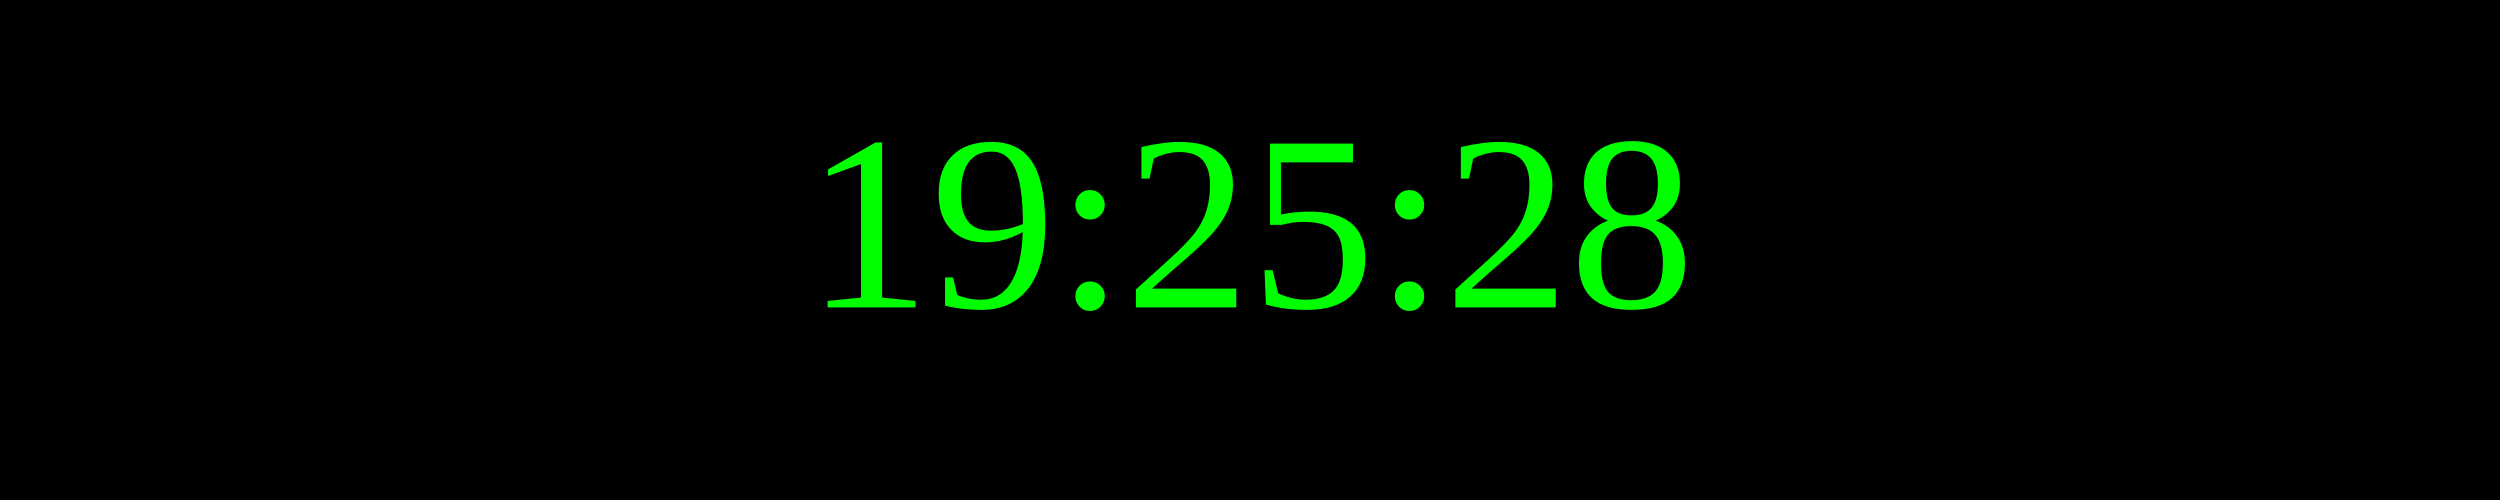
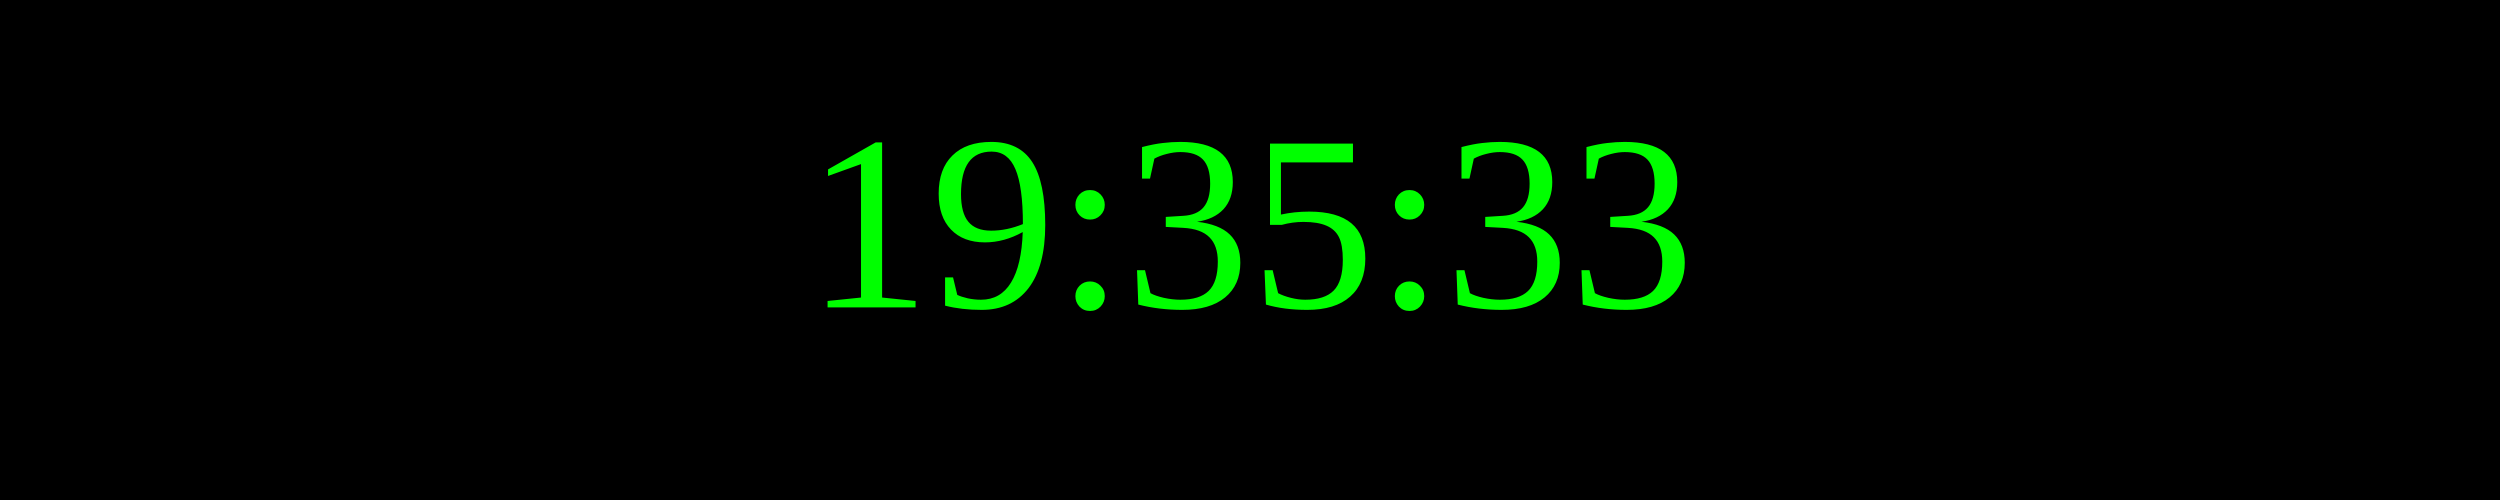
<svg xmlns="http://www.w3.org/2000/svg" width="250" height="50">
  <rect width="100%" height="100%" fill="black" />
  <text x="50%" y="50%" font-size="25" fill="lime" text-anchor="middle" dominant-baseline="middle">
- 19:25:28
+ 19:35:33
</text>
</svg>
